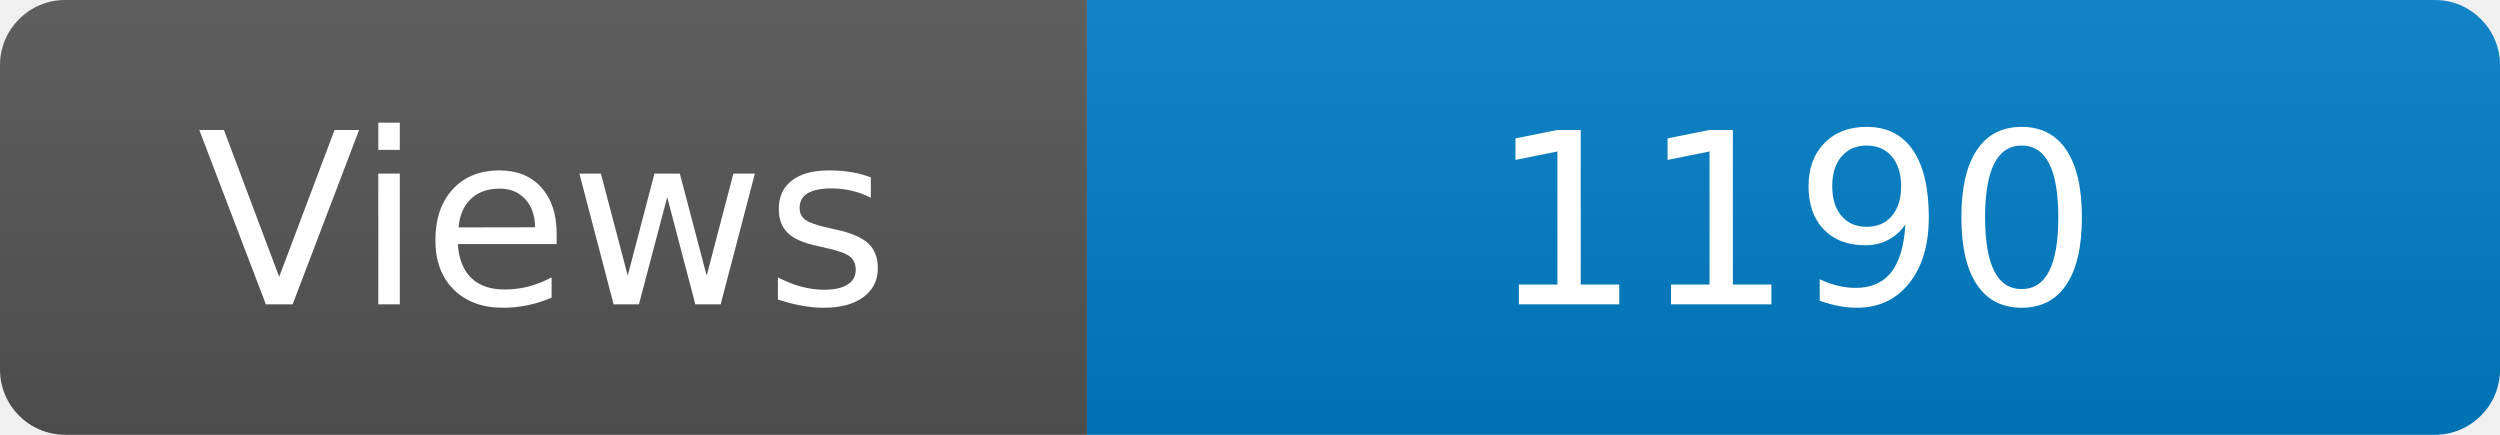
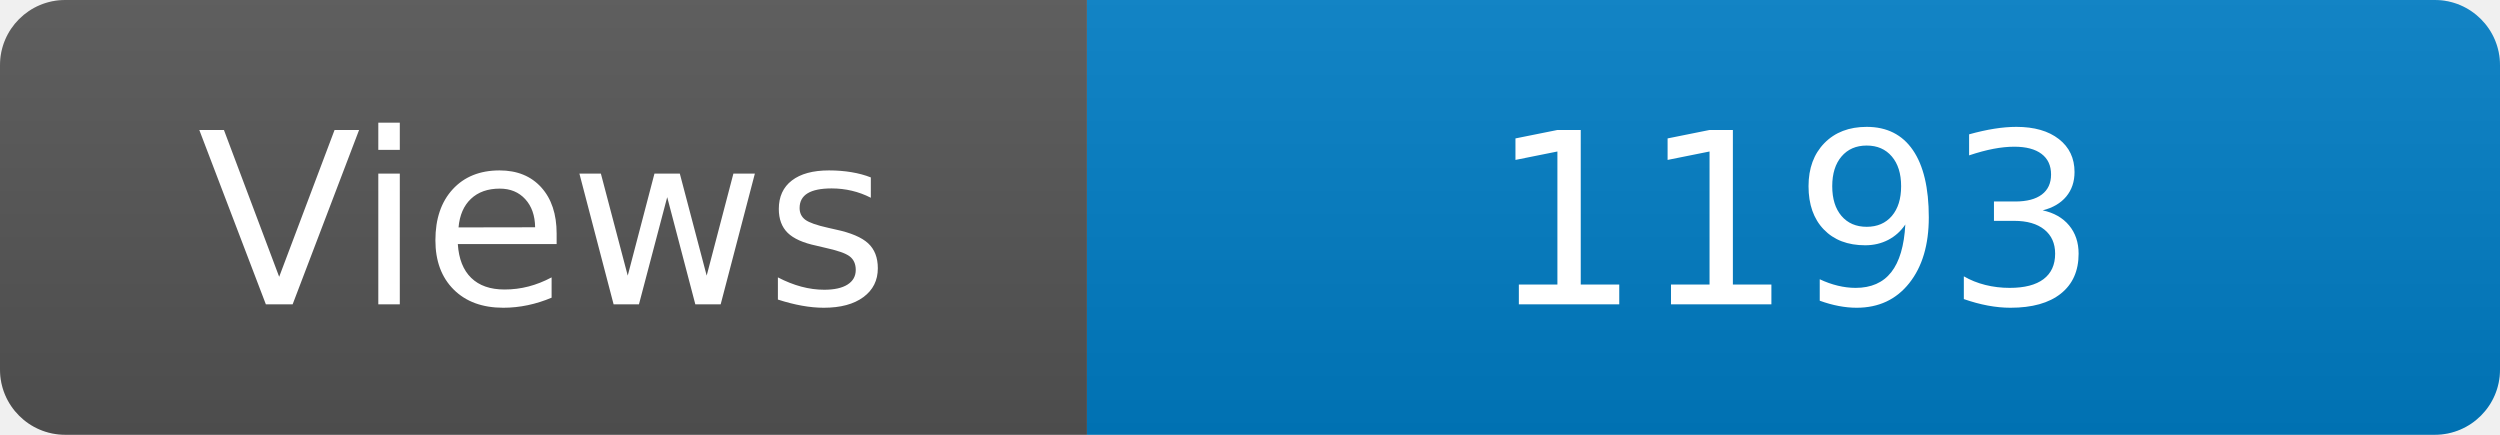
<svg xmlns="http://www.w3.org/2000/svg" width="115" height="20" role="img" aria-label="Maintained?: yes">
  <linearGradient id="s" x2="0" y2="100%">
    <stop offset="0" stop-color="#bbb" stop-opacity=".1" />
    <stop offset="1" stop-opacity=".1" />
  </linearGradient>
  <clipPath id="r">
    <rect width="115" height="20" rx="3" fill="#fff" />
  </clipPath>
  <g clip-path="url(#r)">
    <rect width="50" height="20" fill="#555" />
    <rect x="50" width="160" height="20" fill="#007ec6" />
    <rect width="115" height="20" fill="url(#s)" />
  </g>
  <g fill="#fff" text-anchor="middle" font-family="Verdana,Geneva,DejaVu Sans,sans-serif" font-size="110">
    <text x="250" y="140" transform="scale(.1)" fill="#fff">Views</text>
-     <text x="825" y="140" transform="scale(.1)" fill="#fff">1190</text>
+     <text x="825" y="140" transform="scale(.1)" fill="#fff">1193</text>
  </g>
</svg>
